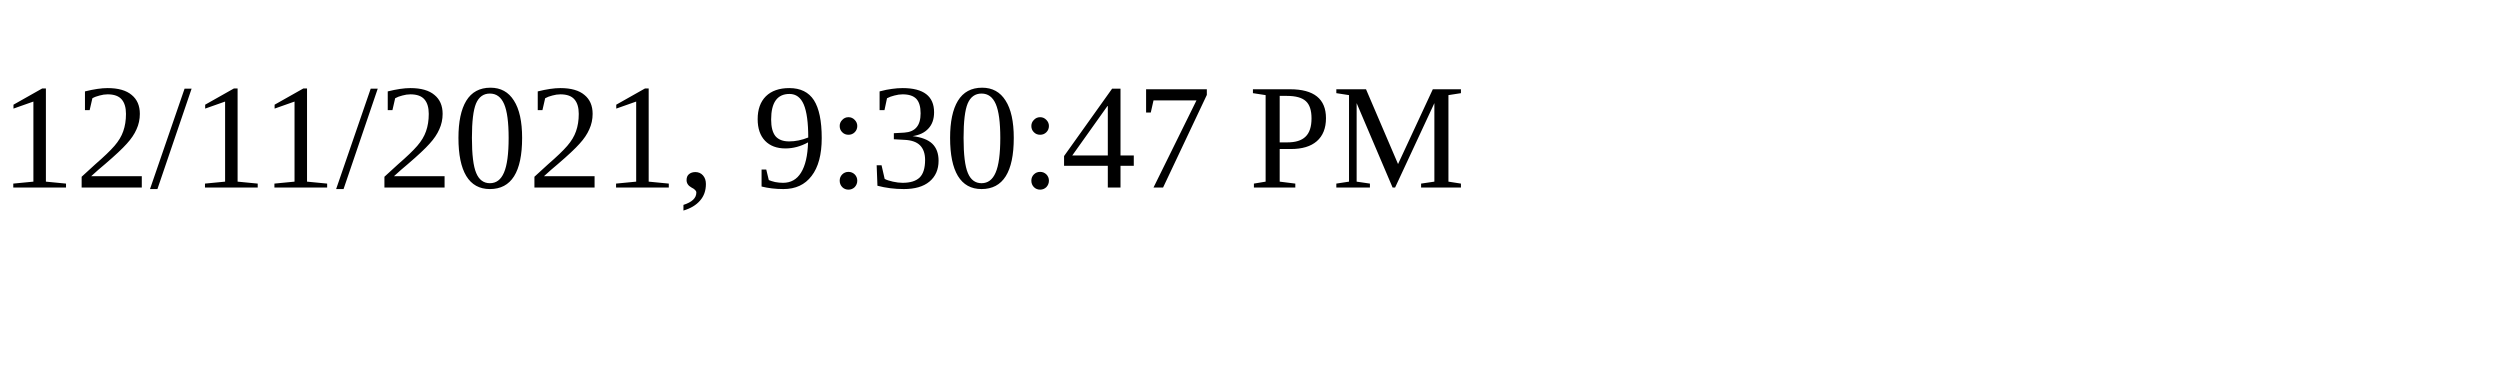
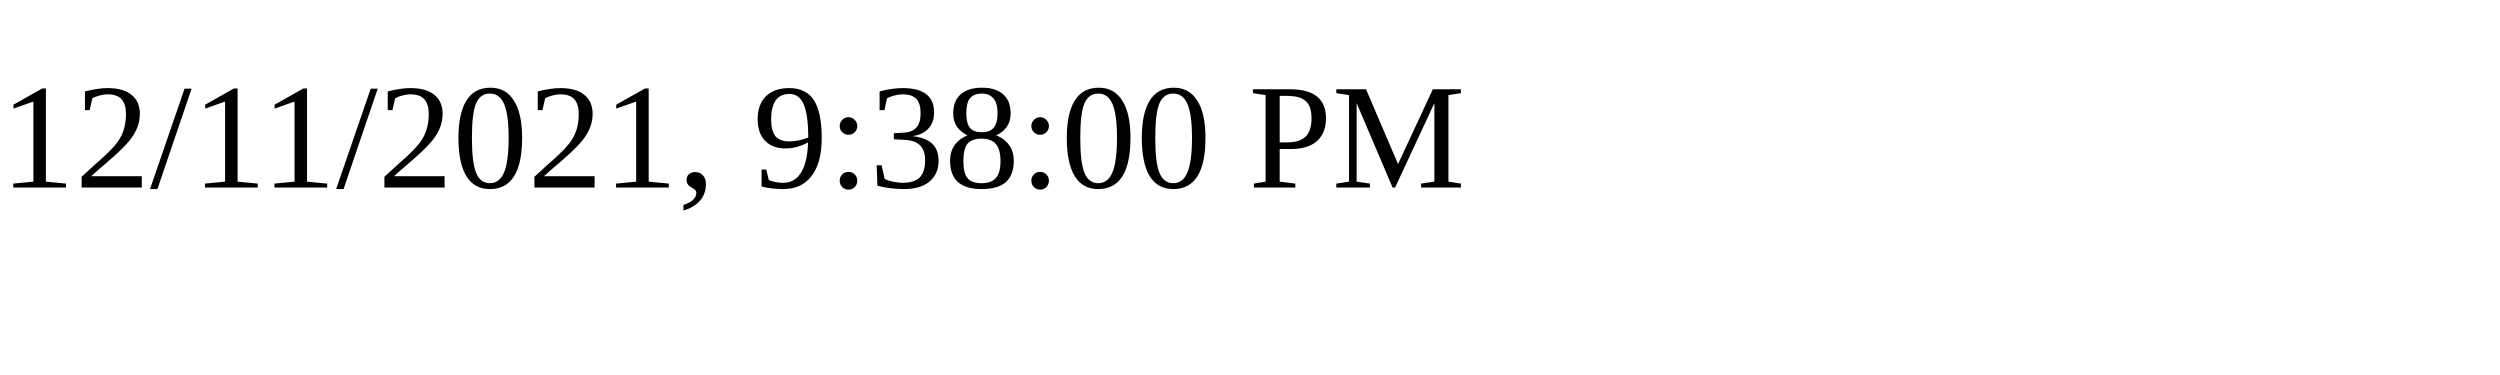
<svg xmlns="http://www.w3.org/2000/svg" height="30" width="200">
-   <text x="0" y="15">12/11/2021, 9:30:47 PM</text>
+   <text x="0" y="15">12/11/2021, 9:38:00 PM</text>
</svg>
